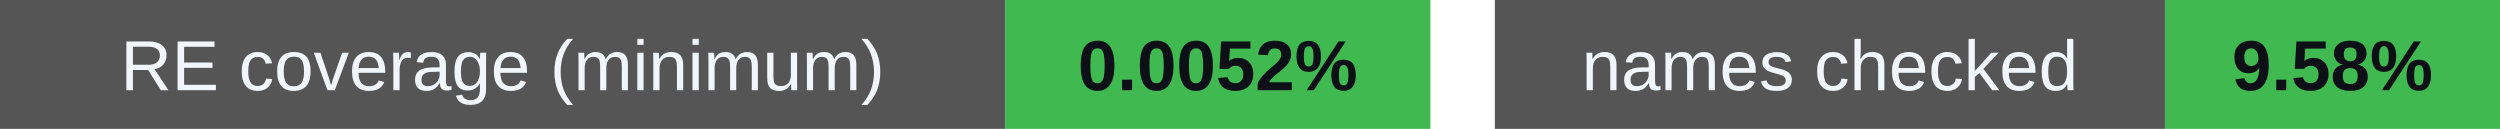
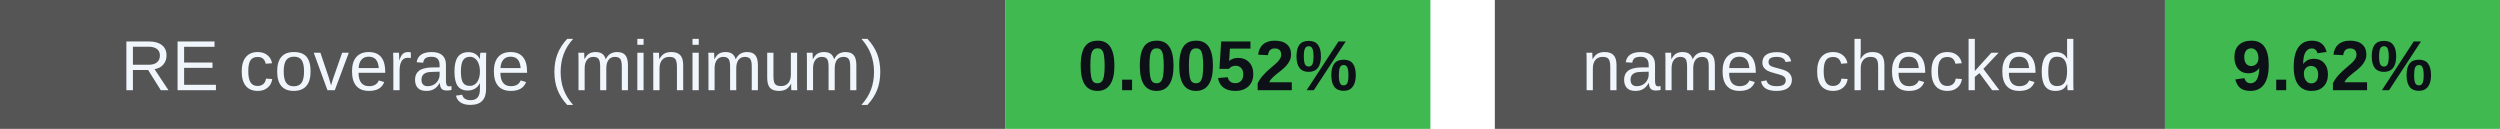
<svg xmlns="http://www.w3.org/2000/svg" width="388" height="20" viewBox="0 0 388 20" role="img" aria-labelledby="badges-title badges-desc">
  <g font-family="-apple-system,BlinkMacSystemFont,Segoe UI,Arial,sans-serif" font-size="11">
    <rect x="0" y="0" width="156" height="20" rx="0" fill="#555" />
    <rect x="156" y="0" width="66" height="20" rx="0" fill="#3fb950" />
    <text x="78.0" y="14" font-size="11" font-weight="500" fill="#f0f6fc" text-anchor="middle">RE coverage (minimum)</text>
    <text x="189.0" y="14" font-size="11" font-weight="700" fill="#0d1117" text-anchor="middle">0.0052%</text>
    <rect x="232" y="0" width="104" height="20" rx="0" fill="#555" />
    <rect x="336" y="0" width="52" height="20" rx="0" fill="#3fb950" />
    <text x="284.0" y="14" font-size="11" font-weight="500" fill="#f0f6fc" text-anchor="middle">names checked</text>
-     <text x="362.0" y="14" font-size="11" font-weight="700" fill="#0d1117" text-anchor="middle">9.58%</text>
+     <text x="362.0" y="14" font-size="11" font-weight="700" fill="#0d1117" text-anchor="middle">9.62%</text>
  </g>
</svg>
